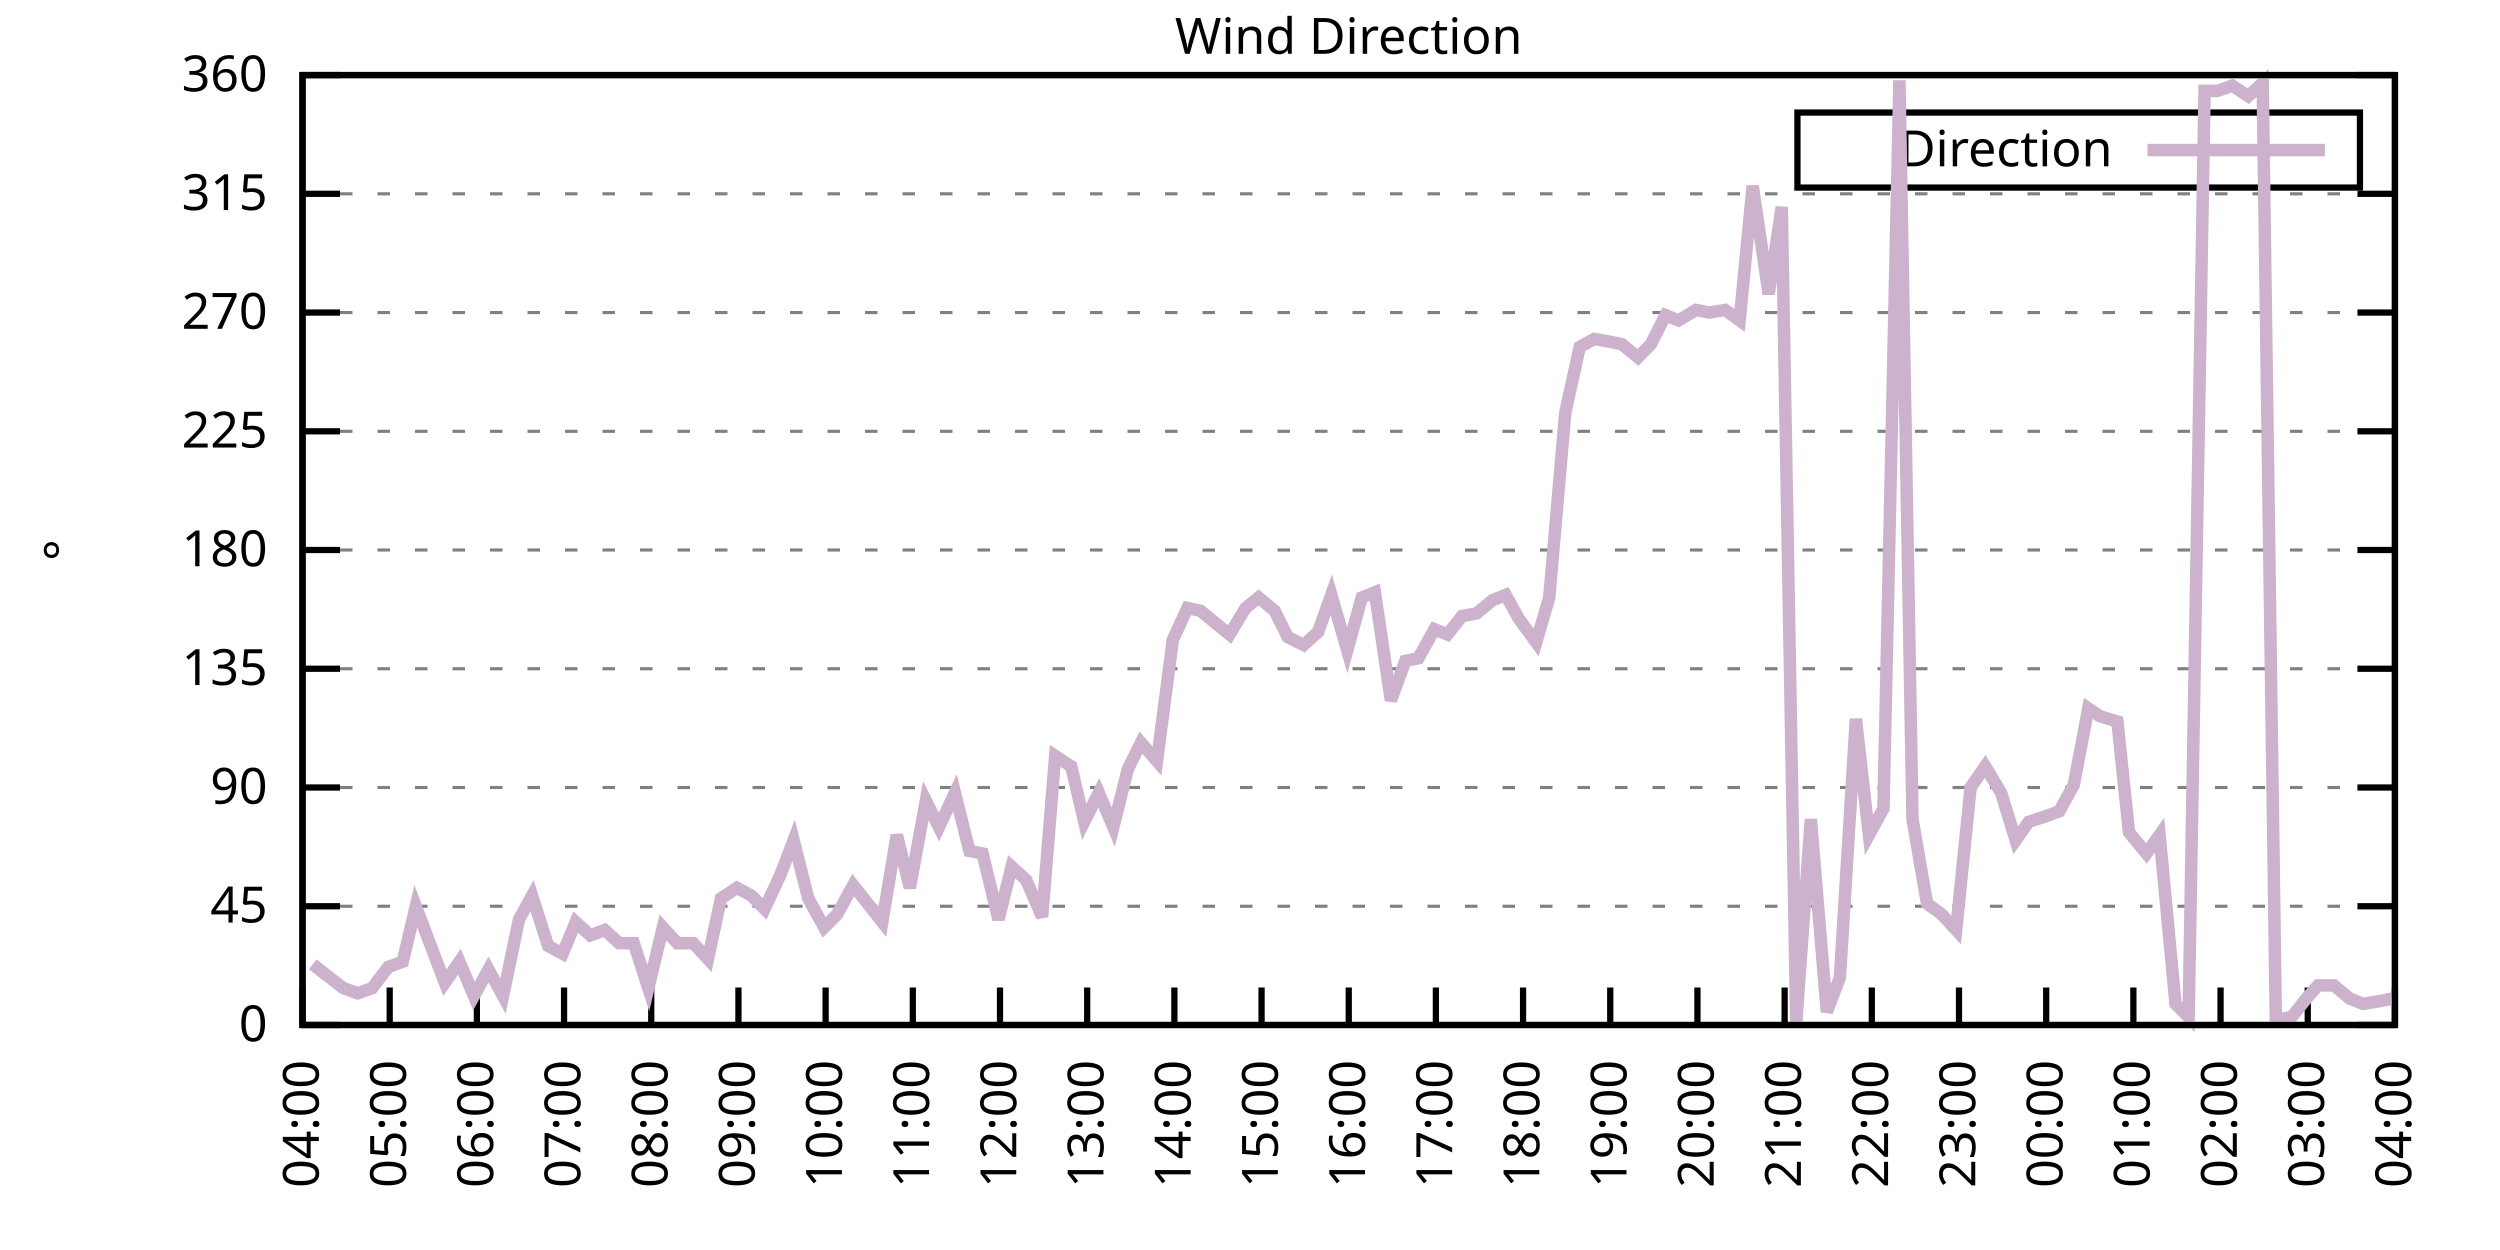
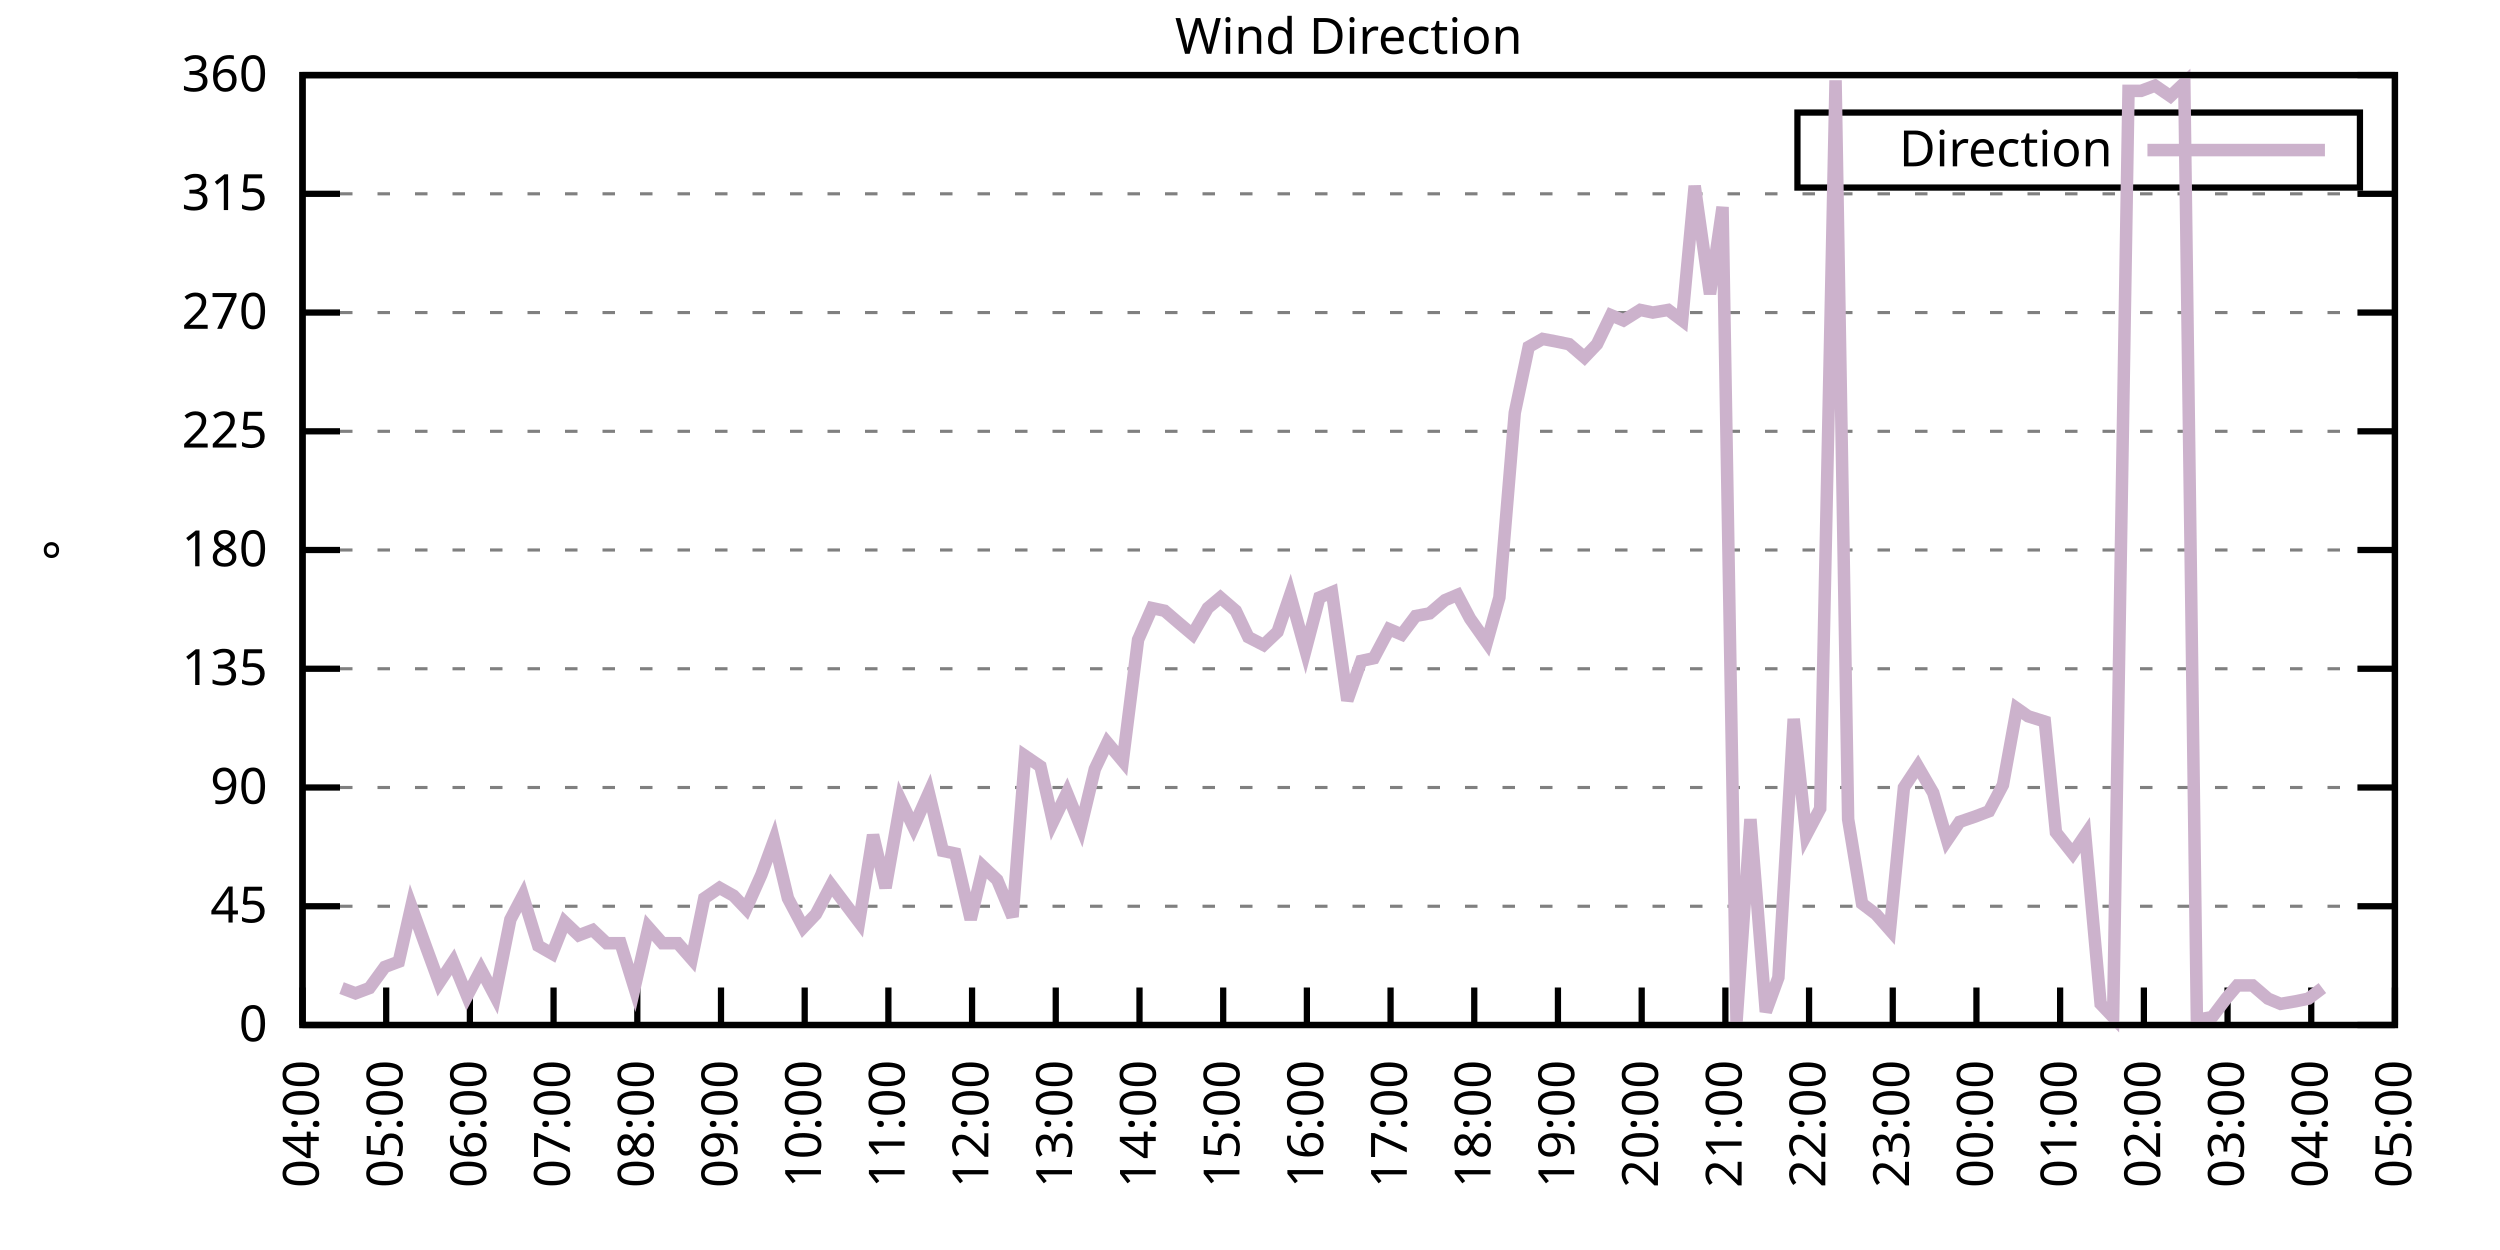
<svg xmlns="http://www.w3.org/2000/svg" xmlns:xlink="http://www.w3.org/1999/xlink" width="400" height="200" viewBox="0 0 400 200">
  <g id="gnuplot_canvas">
    <rect x="0" y="0" width="400" height="200" fill="none" />
    <defs>
      <circle id="gpDot" r="0.5" stroke-width="0.5" stroke="currentColor" />
      <path id="gpPt0" stroke-width="0.333" stroke="currentColor" d="M-1,0 h2 M0,-1 v2" />
      <path id="gpPt1" stroke-width="0.333" stroke="currentColor" d="M-1,-1 L1,1 M1,-1 L-1,1" />
      <path id="gpPt2" stroke-width="0.333" stroke="currentColor" d="M-1,0 L1,0 M0,-1 L0,1 M-1,-1 L1,1 M-1,1 L1,-1" />
      <rect id="gpPt3" stroke-width="0.333" stroke="currentColor" x="-1" y="-1" width="2" height="2" />
      <rect id="gpPt4" stroke-width="0.333" stroke="currentColor" fill="currentColor" x="-1" y="-1" width="2" height="2" />
      <circle id="gpPt5" stroke-width="0.333" stroke="currentColor" cx="0" cy="0" r="1" />
      <use xlink:href="#gpPt5" id="gpPt6" fill="currentColor" stroke="none" />
      <path id="gpPt7" stroke-width="0.333" stroke="currentColor" d="M0,-1.33 L-1.33,0.67 L1.33,0.67 z" />
      <use xlink:href="#gpPt7" id="gpPt8" fill="currentColor" stroke="none" />
      <use xlink:href="#gpPt7" id="gpPt9" stroke="currentColor" transform="rotate(180)" />
      <use xlink:href="#gpPt9" id="gpPt10" fill="currentColor" stroke="none" />
      <use xlink:href="#gpPt3" id="gpPt11" stroke="currentColor" transform="rotate(45)" />
      <use xlink:href="#gpPt11" id="gpPt12" fill="currentColor" stroke="none" />
      <path id="gpPt13" stroke-width="0.333" stroke="currentColor" d="M0,1.330 L1.265,0.411 L0.782,-1.067 L-0.782,-1.076 L-1.265,0.411 z" />
      <use xlink:href="#gpPt13" id="gpPt14" fill="currentColor" stroke="none" />
      <filter id="textbox" filterUnits="objectBoundingBox" x="0" y="0" height="1" width="1">
        <feFlood flood-color="white" flood-opacity="1" result="bgnd" />
        <feComposite in="SourceGraphic" in2="bgnd" operator="atop" />
      </filter>
      <filter id="greybox" filterUnits="objectBoundingBox" x="0" y="0" height="1" width="1">
        <feFlood flood-color="lightgrey" flood-opacity="1" result="grey" />
        <feComposite in="SourceGraphic" in2="grey" operator="atop" />
      </filter>
    </defs>
    <g fill="none" color="white" stroke="currentColor" stroke-width="1.00" stroke-linecap="butt" stroke-linejoin="miter">
</g>
    <g fill="none" color="black" stroke="currentColor" stroke-width="1.00" stroke-linecap="butt" stroke-linejoin="miter">
      <g stroke="none" shape-rendering="crispEdges">
        <polygon fill="rgb(255, 255, 255)" points="48.40,164.00 383.18,164.00 383.18,12.02 48.40,12.02 " />
      </g>
    </g>
    <g fill="none" color="black" stroke="currentColor" stroke-width="1.00" stroke-linecap="butt" stroke-linejoin="miter">
</g>
    <g fill="none" color="black" stroke="black" stroke-width="0.50" stroke-linecap="butt" stroke-linejoin="miter">
</g>
    <g fill="none" color="gray" stroke="currentColor" stroke-width="0.50" stroke-linecap="butt" stroke-linejoin="miter">
      <path stroke="gray" stroke-dasharray="2,4" class="gridline" d="M48.40,164.00 L383.19,164.00  " />
    </g>
    <g fill="none" color="gray" stroke="gray" stroke-width="1.00" stroke-linecap="butt" stroke-linejoin="miter">
</g>
    <g fill="none" color="black" stroke="currentColor" stroke-width="1.00" stroke-linecap="butt" stroke-linejoin="miter">
      <path stroke="black" d="M48.40,164.00 L54.40,164.00 M383.19,164.00 L377.19,164.00  " />
      <g transform="translate(42.80,166.60)" stroke="none" fill="black" font-family="Sans" font-size="8.00" text-anchor="end">
        <text>
          <tspan font-family="Sans"> 0</tspan>
        </text>
      </g>
    </g>
    <g fill="none" color="black" stroke="currentColor" stroke-width="1.00" stroke-linecap="butt" stroke-linejoin="miter">
</g>
    <g fill="none" color="black" stroke="black" stroke-width="0.50" stroke-linecap="butt" stroke-linejoin="miter">
</g>
    <g fill="none" color="gray" stroke="currentColor" stroke-width="0.50" stroke-linecap="butt" stroke-linejoin="miter">
      <path stroke="gray" stroke-dasharray="2,4" class="gridline" d="M48.40,145.00 L383.19,145.00  " />
    </g>
    <g fill="none" color="gray" stroke="gray" stroke-width="1.00" stroke-linecap="butt" stroke-linejoin="miter">
</g>
    <g fill="none" color="black" stroke="currentColor" stroke-width="1.00" stroke-linecap="butt" stroke-linejoin="miter">
      <path stroke="black" d="M48.40,145.00 L54.40,145.00 M383.19,145.00 L377.19,145.00  " />
      <g transform="translate(42.80,147.60)" stroke="none" fill="black" font-family="Sans" font-size="8.00" text-anchor="end">
        <text>
          <tspan font-family="Sans"> 45</tspan>
        </text>
      </g>
    </g>
    <g fill="none" color="black" stroke="currentColor" stroke-width="1.00" stroke-linecap="butt" stroke-linejoin="miter">
</g>
    <g fill="none" color="black" stroke="black" stroke-width="0.50" stroke-linecap="butt" stroke-linejoin="miter">
</g>
    <g fill="none" color="gray" stroke="currentColor" stroke-width="0.50" stroke-linecap="butt" stroke-linejoin="miter">
      <path stroke="gray" stroke-dasharray="2,4" class="gridline" d="M48.40,126.00 L383.19,126.00  " />
    </g>
    <g fill="none" color="gray" stroke="gray" stroke-width="1.00" stroke-linecap="butt" stroke-linejoin="miter">
</g>
    <g fill="none" color="black" stroke="currentColor" stroke-width="1.00" stroke-linecap="butt" stroke-linejoin="miter">
      <path stroke="black" d="M48.40,126.00 L54.40,126.00 M383.19,126.00 L377.19,126.00  " />
      <g transform="translate(42.80,128.60)" stroke="none" fill="black" font-family="Sans" font-size="8.00" text-anchor="end">
        <text>
          <tspan font-family="Sans"> 90</tspan>
        </text>
      </g>
    </g>
    <g fill="none" color="black" stroke="currentColor" stroke-width="1.00" stroke-linecap="butt" stroke-linejoin="miter">
</g>
    <g fill="none" color="black" stroke="black" stroke-width="0.50" stroke-linecap="butt" stroke-linejoin="miter">
</g>
    <g fill="none" color="gray" stroke="currentColor" stroke-width="0.50" stroke-linecap="butt" stroke-linejoin="miter">
      <path stroke="gray" stroke-dasharray="2,4" class="gridline" d="M48.40,107.00 L383.19,107.00  " />
    </g>
    <g fill="none" color="gray" stroke="gray" stroke-width="1.00" stroke-linecap="butt" stroke-linejoin="miter">
</g>
    <g fill="none" color="black" stroke="currentColor" stroke-width="1.00" stroke-linecap="butt" stroke-linejoin="miter">
      <path stroke="black" d="M48.40,107.00 L54.40,107.00 M383.19,107.00 L377.19,107.00  " />
      <g transform="translate(42.80,109.60)" stroke="none" fill="black" font-family="Sans" font-size="8.00" text-anchor="end">
        <text>
          <tspan font-family="Sans"> 135</tspan>
        </text>
      </g>
    </g>
    <g fill="none" color="black" stroke="currentColor" stroke-width="1.00" stroke-linecap="butt" stroke-linejoin="miter">
</g>
    <g fill="none" color="black" stroke="black" stroke-width="0.50" stroke-linecap="butt" stroke-linejoin="miter">
</g>
    <g fill="none" color="gray" stroke="currentColor" stroke-width="0.50" stroke-linecap="butt" stroke-linejoin="miter">
      <path stroke="gray" stroke-dasharray="2,4" class="gridline" d="M48.40,88.00 L383.19,88.00  " />
    </g>
    <g fill="none" color="gray" stroke="gray" stroke-width="1.00" stroke-linecap="butt" stroke-linejoin="miter">
</g>
    <g fill="none" color="black" stroke="currentColor" stroke-width="1.00" stroke-linecap="butt" stroke-linejoin="miter">
      <path stroke="black" d="M48.40,88.00 L54.40,88.00 M383.19,88.00 L377.19,88.00  " />
      <g transform="translate(42.80,90.60)" stroke="none" fill="black" font-family="Sans" font-size="8.00" text-anchor="end">
        <text>
          <tspan font-family="Sans"> 180</tspan>
        </text>
      </g>
    </g>
    <g fill="none" color="black" stroke="currentColor" stroke-width="1.00" stroke-linecap="butt" stroke-linejoin="miter">
</g>
    <g fill="none" color="black" stroke="black" stroke-width="0.50" stroke-linecap="butt" stroke-linejoin="miter">
</g>
    <g fill="none" color="gray" stroke="currentColor" stroke-width="0.50" stroke-linecap="butt" stroke-linejoin="miter">
      <path stroke="gray" stroke-dasharray="2,4" class="gridline" d="M48.40,69.01 L383.19,69.01  " />
    </g>
    <g fill="none" color="gray" stroke="gray" stroke-width="1.00" stroke-linecap="butt" stroke-linejoin="miter">
</g>
    <g fill="none" color="black" stroke="currentColor" stroke-width="1.00" stroke-linecap="butt" stroke-linejoin="miter">
      <path stroke="black" d="M48.40,69.01 L54.40,69.01 M383.19,69.01 L377.19,69.01  " />
      <g transform="translate(42.80,71.61)" stroke="none" fill="black" font-family="Sans" font-size="8.00" text-anchor="end">
        <text>
          <tspan font-family="Sans"> 225</tspan>
        </text>
      </g>
    </g>
    <g fill="none" color="black" stroke="currentColor" stroke-width="1.00" stroke-linecap="butt" stroke-linejoin="miter">
</g>
    <g fill="none" color="black" stroke="black" stroke-width="0.50" stroke-linecap="butt" stroke-linejoin="miter">
</g>
    <g fill="none" color="gray" stroke="currentColor" stroke-width="0.50" stroke-linecap="butt" stroke-linejoin="miter">
      <path stroke="gray" stroke-dasharray="2,4" class="gridline" d="M48.40,50.01 L383.19,50.01  " />
    </g>
    <g fill="none" color="gray" stroke="gray" stroke-width="1.00" stroke-linecap="butt" stroke-linejoin="miter">
</g>
    <g fill="none" color="black" stroke="currentColor" stroke-width="1.00" stroke-linecap="butt" stroke-linejoin="miter">
      <path stroke="black" d="M48.40,50.01 L54.40,50.01 M383.19,50.01 L377.19,50.01  " />
      <g transform="translate(42.80,52.61)" stroke="none" fill="black" font-family="Sans" font-size="8.00" text-anchor="end">
        <text>
          <tspan font-family="Sans"> 270</tspan>
        </text>
      </g>
    </g>
    <g fill="none" color="black" stroke="currentColor" stroke-width="1.00" stroke-linecap="butt" stroke-linejoin="miter">
</g>
    <g fill="none" color="black" stroke="black" stroke-width="0.50" stroke-linecap="butt" stroke-linejoin="miter">
</g>
    <g fill="none" color="gray" stroke="currentColor" stroke-width="0.50" stroke-linecap="butt" stroke-linejoin="miter">
      <path stroke="gray" stroke-dasharray="2,4" class="gridline" d="M48.40,31.01 L383.19,31.01  " />
    </g>
    <g fill="none" color="gray" stroke="gray" stroke-width="1.00" stroke-linecap="butt" stroke-linejoin="miter">
</g>
    <g fill="none" color="black" stroke="currentColor" stroke-width="1.00" stroke-linecap="butt" stroke-linejoin="miter">
      <path stroke="black" d="M48.40,31.01 L54.40,31.01 M383.19,31.01 L377.19,31.01  " />
      <g transform="translate(42.80,33.61)" stroke="none" fill="black" font-family="Sans" font-size="8.00" text-anchor="end">
        <text>
          <tspan font-family="Sans"> 315</tspan>
        </text>
      </g>
    </g>
    <g fill="none" color="black" stroke="currentColor" stroke-width="1.00" stroke-linecap="butt" stroke-linejoin="miter">
</g>
    <g fill="none" color="black" stroke="black" stroke-width="0.50" stroke-linecap="butt" stroke-linejoin="miter">
</g>
    <g fill="none" color="gray" stroke="currentColor" stroke-width="0.50" stroke-linecap="butt" stroke-linejoin="miter">
      <path stroke="gray" stroke-dasharray="2,4" class="gridline" d="M48.40,12.01 L383.19,12.01  " />
    </g>
    <g fill="none" color="gray" stroke="gray" stroke-width="1.00" stroke-linecap="butt" stroke-linejoin="miter">
</g>
    <g fill="none" color="black" stroke="currentColor" stroke-width="1.00" stroke-linecap="butt" stroke-linejoin="miter">
      <path stroke="black" d="M48.40,12.01 L54.40,12.01 M383.19,12.01 L377.19,12.01  " />
      <g transform="translate(42.80,14.61)" stroke="none" fill="black" font-family="Sans" font-size="8.00" text-anchor="end">
        <text>
          <tspan font-family="Sans"> 360</tspan>
        </text>
      </g>
    </g>
    <g fill="none" color="black" stroke="currentColor" stroke-width="1.00" stroke-linecap="butt" stroke-linejoin="miter">
      <path stroke="black" d="M48.40,164.00 L48.40,158.00  " />
      <g transform="translate(51.00,169.60) rotate(270.00)" stroke="none" fill="black" font-family="Sans" font-size="8.00" text-anchor="end">
        <text>
          <tspan font-family="Sans">04:00</tspan>
        </text>
      </g>
    </g>
    <g fill="none" color="black" stroke="currentColor" stroke-width="1.00" stroke-linecap="butt" stroke-linejoin="miter">
-       <path stroke="black" d="M62.35,164.00 L62.35,158.00  " />
-       <g transform="translate(64.95,169.60) rotate(270.00)" stroke="none" fill="black" font-family="Sans" font-size="8.00" text-anchor="end">
+       <path stroke="black" d="M61.79,164.00 L61.79,158.00  " />
+       <g transform="translate(64.39,169.60) rotate(270.00)" stroke="none" fill="black" font-family="Sans" font-size="8.00" text-anchor="end">
        <text>
          <tspan font-family="Sans">05:00</tspan>
        </text>
      </g>
    </g>
    <g fill="none" color="black" stroke="currentColor" stroke-width="1.00" stroke-linecap="butt" stroke-linejoin="miter">
-       <path stroke="black" d="M76.30,164.00 L76.30,158.00  " />
-       <g transform="translate(78.90,169.60) rotate(270.00)" stroke="none" fill="black" font-family="Sans" font-size="8.00" text-anchor="end">
+       <path stroke="black" d="M75.18,164.00 L75.18,158.00  " />
+       <g transform="translate(77.78,169.60) rotate(270.00)" stroke="none" fill="black" font-family="Sans" font-size="8.00" text-anchor="end">
        <text>
          <tspan font-family="Sans">06:00</tspan>
        </text>
      </g>
    </g>
    <g fill="none" color="black" stroke="currentColor" stroke-width="1.00" stroke-linecap="butt" stroke-linejoin="miter">
-       <path stroke="black" d="M90.25,164.00 L90.25,158.00  " />
-       <g transform="translate(92.85,169.60) rotate(270.00)" stroke="none" fill="black" font-family="Sans" font-size="8.00" text-anchor="end">
+       <path stroke="black" d="M88.57,164.00 L88.57,158.00  " />
+       <g transform="translate(91.17,169.60) rotate(270.00)" stroke="none" fill="black" font-family="Sans" font-size="8.00" text-anchor="end">
        <text>
          <tspan font-family="Sans">07:00</tspan>
        </text>
      </g>
    </g>
    <g fill="none" color="black" stroke="currentColor" stroke-width="1.00" stroke-linecap="butt" stroke-linejoin="miter">
-       <path stroke="black" d="M104.20,164.00 L104.20,158.00  " />
-       <g transform="translate(106.80,169.60) rotate(270.00)" stroke="none" fill="black" font-family="Sans" font-size="8.00" text-anchor="end">
+       <path stroke="black" d="M101.97,164.00 L101.97,158.00  " />
+       <g transform="translate(104.57,169.60) rotate(270.00)" stroke="none" fill="black" font-family="Sans" font-size="8.00" text-anchor="end">
        <text>
          <tspan font-family="Sans">08:00</tspan>
        </text>
      </g>
    </g>
    <g fill="none" color="black" stroke="currentColor" stroke-width="1.00" stroke-linecap="butt" stroke-linejoin="miter">
-       <path stroke="black" d="M118.15,164.00 L118.15,158.00  " />
-       <g transform="translate(120.75,169.60) rotate(270.00)" stroke="none" fill="black" font-family="Sans" font-size="8.00" text-anchor="end">
+       <path stroke="black" d="M115.36,164.00 L115.36,158.00  " />
+       <g transform="translate(117.96,169.60) rotate(270.00)" stroke="none" fill="black" font-family="Sans" font-size="8.00" text-anchor="end">
        <text>
          <tspan font-family="Sans">09:00</tspan>
        </text>
      </g>
    </g>
    <g fill="none" color="black" stroke="currentColor" stroke-width="1.00" stroke-linecap="butt" stroke-linejoin="miter">
-       <path stroke="black" d="M132.10,164.00 L132.10,158.00  " />
-       <g transform="translate(134.70,169.60) rotate(270.00)" stroke="none" fill="black" font-family="Sans" font-size="8.00" text-anchor="end">
+       <path stroke="black" d="M128.75,164.00 L128.75,158.00  " />
+       <g transform="translate(131.35,169.60) rotate(270.00)" stroke="none" fill="black" font-family="Sans" font-size="8.00" text-anchor="end">
        <text>
          <tspan font-family="Sans">10:00</tspan>
        </text>
      </g>
    </g>
    <g fill="none" color="black" stroke="currentColor" stroke-width="1.00" stroke-linecap="butt" stroke-linejoin="miter">
-       <path stroke="black" d="M146.05,164.00 L146.05,158.00  " />
-       <g transform="translate(148.65,169.60) rotate(270.00)" stroke="none" fill="black" font-family="Sans" font-size="8.00" text-anchor="end">
+       <path stroke="black" d="M142.14,164.00 L142.14,158.00  " />
+       <g transform="translate(144.74,169.60) rotate(270.00)" stroke="none" fill="black" font-family="Sans" font-size="8.00" text-anchor="end">
        <text>
          <tspan font-family="Sans">11:00</tspan>
        </text>
      </g>
    </g>
    <g fill="none" color="black" stroke="currentColor" stroke-width="1.00" stroke-linecap="butt" stroke-linejoin="miter">
-       <path stroke="black" d="M160.00,164.00 L160.00,158.00  " />
-       <g transform="translate(162.60,169.60) rotate(270.00)" stroke="none" fill="black" font-family="Sans" font-size="8.00" text-anchor="end">
+       <path stroke="black" d="M155.53,164.00 L155.53,158.00  " />
+       <g transform="translate(158.13,169.60) rotate(270.00)" stroke="none" fill="black" font-family="Sans" font-size="8.00" text-anchor="end">
        <text>
          <tspan font-family="Sans">12:00</tspan>
        </text>
      </g>
    </g>
    <g fill="none" color="black" stroke="currentColor" stroke-width="1.00" stroke-linecap="butt" stroke-linejoin="miter">
-       <path stroke="black" d="M173.95,164.00 L173.95,158.00  " />
-       <g transform="translate(176.55,169.60) rotate(270.00)" stroke="none" fill="black" font-family="Sans" font-size="8.00" text-anchor="end">
+       <path stroke="black" d="M168.92,164.00 L168.92,158.00  " />
+       <g transform="translate(171.52,169.60) rotate(270.00)" stroke="none" fill="black" font-family="Sans" font-size="8.00" text-anchor="end">
        <text>
          <tspan font-family="Sans">13:00</tspan>
        </text>
      </g>
    </g>
    <g fill="none" color="black" stroke="currentColor" stroke-width="1.00" stroke-linecap="butt" stroke-linejoin="miter">
-       <path stroke="black" d="M187.90,164.00 L187.90,158.00  " />
-       <g transform="translate(190.50,169.60) rotate(270.00)" stroke="none" fill="black" font-family="Sans" font-size="8.00" text-anchor="end">
+       <path stroke="black" d="M182.32,164.00 L182.32,158.00  " />
+       <g transform="translate(184.92,169.60) rotate(270.00)" stroke="none" fill="black" font-family="Sans" font-size="8.00" text-anchor="end">
        <text>
          <tspan font-family="Sans">14:00</tspan>
        </text>
      </g>
    </g>
    <g fill="none" color="black" stroke="currentColor" stroke-width="1.00" stroke-linecap="butt" stroke-linejoin="miter">
-       <path stroke="black" d="M201.85,164.00 L201.85,158.00  " />
-       <g transform="translate(204.45,169.60) rotate(270.00)" stroke="none" fill="black" font-family="Sans" font-size="8.00" text-anchor="end">
+       <path stroke="black" d="M195.71,164.00 L195.71,158.00  " />
+       <g transform="translate(198.31,169.60) rotate(270.00)" stroke="none" fill="black" font-family="Sans" font-size="8.00" text-anchor="end">
        <text>
          <tspan font-family="Sans">15:00</tspan>
        </text>
      </g>
    </g>
    <g fill="none" color="black" stroke="currentColor" stroke-width="1.00" stroke-linecap="butt" stroke-linejoin="miter">
-       <path stroke="black" d="M215.80,164.00 L215.80,158.00  " />
-       <g transform="translate(218.40,169.60) rotate(270.00)" stroke="none" fill="black" font-family="Sans" font-size="8.00" text-anchor="end">
+       <path stroke="black" d="M209.10,164.00 L209.10,158.00  " />
+       <g transform="translate(211.70,169.60) rotate(270.00)" stroke="none" fill="black" font-family="Sans" font-size="8.00" text-anchor="end">
        <text>
          <tspan font-family="Sans">16:00</tspan>
        </text>
      </g>
    </g>
    <g fill="none" color="black" stroke="currentColor" stroke-width="1.00" stroke-linecap="butt" stroke-linejoin="miter">
-       <path stroke="black" d="M229.74,164.00 L229.74,158.00  " />
-       <g transform="translate(232.34,169.60) rotate(270.00)" stroke="none" fill="black" font-family="Sans" font-size="8.00" text-anchor="end">
+       <path stroke="black" d="M222.49,164.00 L222.49,158.00  " />
+       <g transform="translate(225.09,169.60) rotate(270.00)" stroke="none" fill="black" font-family="Sans" font-size="8.00" text-anchor="end">
        <text>
          <tspan font-family="Sans">17:00</tspan>
        </text>
      </g>
    </g>
    <g fill="none" color="black" stroke="currentColor" stroke-width="1.00" stroke-linecap="butt" stroke-linejoin="miter">
-       <path stroke="black" d="M243.69,164.00 L243.69,158.00  " />
-       <g transform="translate(246.29,169.60) rotate(270.00)" stroke="none" fill="black" font-family="Sans" font-size="8.00" text-anchor="end">
+       <path stroke="black" d="M235.88,164.00 L235.88,158.00  " />
+       <g transform="translate(238.48,169.60) rotate(270.00)" stroke="none" fill="black" font-family="Sans" font-size="8.00" text-anchor="end">
        <text>
          <tspan font-family="Sans">18:00</tspan>
        </text>
      </g>
    </g>
    <g fill="none" color="black" stroke="currentColor" stroke-width="1.00" stroke-linecap="butt" stroke-linejoin="miter">
-       <path stroke="black" d="M257.64,164.00 L257.64,158.00  " />
-       <g transform="translate(260.24,169.60) rotate(270.00)" stroke="none" fill="black" font-family="Sans" font-size="8.00" text-anchor="end">
+       <path stroke="black" d="M249.27,164.00 L249.27,158.00  " />
+       <g transform="translate(251.87,169.60) rotate(270.00)" stroke="none" fill="black" font-family="Sans" font-size="8.00" text-anchor="end">
        <text>
          <tspan font-family="Sans">19:00</tspan>
        </text>
      </g>
    </g>
    <g fill="none" color="black" stroke="currentColor" stroke-width="1.00" stroke-linecap="butt" stroke-linejoin="miter">
-       <path stroke="black" d="M271.59,164.00 L271.59,158.00  " />
-       <g transform="translate(274.19,169.60) rotate(270.00)" stroke="none" fill="black" font-family="Sans" font-size="8.00" text-anchor="end">
+       <path stroke="black" d="M262.67,164.00 L262.67,158.00  " />
+       <g transform="translate(265.27,169.60) rotate(270.00)" stroke="none" fill="black" font-family="Sans" font-size="8.00" text-anchor="end">
        <text>
          <tspan font-family="Sans">20:00</tspan>
        </text>
      </g>
    </g>
    <g fill="none" color="black" stroke="currentColor" stroke-width="1.00" stroke-linecap="butt" stroke-linejoin="miter">
-       <path stroke="black" d="M285.54,164.00 L285.54,158.00  " />
-       <g transform="translate(288.14,169.60) rotate(270.00)" stroke="none" fill="black" font-family="Sans" font-size="8.00" text-anchor="end">
+       <path stroke="black" d="M276.06,164.00 L276.06,158.00  " />
+       <g transform="translate(278.66,169.60) rotate(270.00)" stroke="none" fill="black" font-family="Sans" font-size="8.00" text-anchor="end">
        <text>
          <tspan font-family="Sans">21:00</tspan>
        </text>
      </g>
    </g>
    <g fill="none" color="black" stroke="currentColor" stroke-width="1.00" stroke-linecap="butt" stroke-linejoin="miter">
-       <path stroke="black" d="M299.49,164.00 L299.49,158.00  " />
-       <g transform="translate(302.09,169.60) rotate(270.00)" stroke="none" fill="black" font-family="Sans" font-size="8.00" text-anchor="end">
+       <path stroke="black" d="M289.45,164.00 L289.45,158.00  " />
+       <g transform="translate(292.05,169.60) rotate(270.00)" stroke="none" fill="black" font-family="Sans" font-size="8.00" text-anchor="end">
        <text>
          <tspan font-family="Sans">22:00</tspan>
        </text>
      </g>
    </g>
    <g fill="none" color="black" stroke="currentColor" stroke-width="1.00" stroke-linecap="butt" stroke-linejoin="miter">
-       <path stroke="black" d="M313.44,164.00 L313.44,158.00  " />
-       <g transform="translate(316.04,169.60) rotate(270.00)" stroke="none" fill="black" font-family="Sans" font-size="8.00" text-anchor="end">
+       <path stroke="black" d="M302.84,164.00 L302.84,158.00  " />
+       <g transform="translate(305.44,169.60) rotate(270.00)" stroke="none" fill="black" font-family="Sans" font-size="8.00" text-anchor="end">
        <text>
          <tspan font-family="Sans">23:00</tspan>
        </text>
      </g>
    </g>
    <g fill="none" color="black" stroke="currentColor" stroke-width="1.00" stroke-linecap="butt" stroke-linejoin="miter">
-       <path stroke="black" d="M327.39,164.00 L327.39,158.00  " />
-       <g transform="translate(329.99,169.60) rotate(270.00)" stroke="none" fill="black" font-family="Sans" font-size="8.00" text-anchor="end">
+       <path stroke="black" d="M316.23,164.00 L316.23,158.00  " />
+       <g transform="translate(318.83,169.60) rotate(270.00)" stroke="none" fill="black" font-family="Sans" font-size="8.00" text-anchor="end">
        <text>
          <tspan font-family="Sans">00:00</tspan>
        </text>
      </g>
    </g>
    <g fill="none" color="black" stroke="currentColor" stroke-width="1.00" stroke-linecap="butt" stroke-linejoin="miter">
-       <path stroke="black" d="M341.34,164.00 L341.34,158.00  " />
-       <g transform="translate(343.94,169.60) rotate(270.00)" stroke="none" fill="black" font-family="Sans" font-size="8.00" text-anchor="end">
+       <path stroke="black" d="M329.62,164.00 L329.62,158.00  " />
+       <g transform="translate(332.22,169.60) rotate(270.00)" stroke="none" fill="black" font-family="Sans" font-size="8.00" text-anchor="end">
        <text>
          <tspan font-family="Sans">01:00</tspan>
        </text>
      </g>
    </g>
    <g fill="none" color="black" stroke="currentColor" stroke-width="1.00" stroke-linecap="butt" stroke-linejoin="miter">
-       <path stroke="black" d="M355.29,164.00 L355.29,158.00  " />
-       <g transform="translate(357.89,169.60) rotate(270.00)" stroke="none" fill="black" font-family="Sans" font-size="8.00" text-anchor="end">
+       <path stroke="black" d="M343.02,164.00 L343.02,158.00  " />
+       <g transform="translate(345.62,169.60) rotate(270.00)" stroke="none" fill="black" font-family="Sans" font-size="8.00" text-anchor="end">
        <text>
          <tspan font-family="Sans">02:00</tspan>
        </text>
      </g>
    </g>
    <g fill="none" color="black" stroke="currentColor" stroke-width="1.00" stroke-linecap="butt" stroke-linejoin="miter">
-       <path stroke="black" d="M369.24,164.00 L369.24,158.00  " />
-       <g transform="translate(371.84,169.60) rotate(270.00)" stroke="none" fill="black" font-family="Sans" font-size="8.00" text-anchor="end">
+       <path stroke="black" d="M356.41,164.00 L356.41,158.00  " />
+       <g transform="translate(359.01,169.60) rotate(270.00)" stroke="none" fill="black" font-family="Sans" font-size="8.00" text-anchor="end">
        <text>
          <tspan font-family="Sans">03:00</tspan>
+         </text>
+       </g>
+     </g>
+     <g fill="none" color="black" stroke="currentColor" stroke-width="1.00" stroke-linecap="butt" stroke-linejoin="miter">
+       <path stroke="black" d="M369.80,164.00 L369.80,158.00  " />
+       <g transform="translate(372.40,169.60) rotate(270.00)" stroke="none" fill="black" font-family="Sans" font-size="8.00" text-anchor="end">
+         <text>
+           <tspan font-family="Sans">04:00</tspan>
        </text>
      </g>
    </g>
    <g fill="none" color="black" stroke="currentColor" stroke-width="1.00" stroke-linecap="butt" stroke-linejoin="miter">
      <path stroke="black" d="M383.19,164.00 L383.19,158.00  " />
      <g transform="translate(385.79,169.60) rotate(270.00)" stroke="none" fill="black" font-family="Sans" font-size="8.00" text-anchor="end">
        <text>
-           <tspan font-family="Sans">04:00</tspan>
+           <tspan font-family="Sans">05:00</tspan>
        </text>
      </g>
    </g>
    <g fill="none" color="black" stroke="currentColor" stroke-width="1.00" stroke-linecap="butt" stroke-linejoin="miter">
</g>
    <g fill="none" color="black" stroke="currentColor" stroke-width="1.00" stroke-linecap="butt" stroke-linejoin="miter">
      <path stroke="black" d="M48.40,12.01 L48.40,164.00 L383.19,164.00 L383.19,12.01 L48.40,12.01 Z  " />
    </g>
    <g fill="none" color="black" stroke="currentColor" stroke-width="1.00" stroke-linecap="butt" stroke-linejoin="miter">
</g>
    <g fill="none" color="black" stroke="currentColor" stroke-width="1.00" stroke-linecap="butt" stroke-linejoin="miter">
      <path stroke="black" d="M287.59,30.01 L287.59,18.01 L377.59,18.01 L377.59,30.01 L287.59,30.01 Z  " />
    </g>
    <g id="Wind_direction_plot_1">
      <g fill="none" color="white" stroke="black" stroke-width="2.00" stroke-linecap="butt" stroke-linejoin="miter">
</g>
      <g fill="none" color="black" stroke="currentColor" stroke-width="2.00" stroke-linecap="butt" stroke-linejoin="miter">
        <g transform="translate(337.99,26.61)" stroke="none" fill="black" font-family="Sans" font-size="8.00" text-anchor="end">
          <text>
            <tspan font-family="Sans">Direction</tspan>
          </text>
        </g>
      </g>
      <g fill="none" color="black" stroke="currentColor" stroke-width="2.00" stroke-linecap="butt" stroke-linejoin="miter">
-         <path stroke="rgb(204, 178, 204)" d="M343.59,24.01 L371.99,24.01 M50.03,154.29 L54.91,158.09 L57.23,158.93 L59.56,158.09 L62.12,154.71 L64.44,153.87   L66.53,145.00 L69.09,151.76 L71.18,157.24 L73.51,153.87 L75.83,159.36 L78.16,155.13 L80.48,159.36 L83.04,147.11   L85.13,143.31 L87.69,151.33 L90.02,152.60 L92.11,147.53 L94.43,149.65 L96.76,148.80 L99.08,150.91 L101.41,150.91   L103.73,158.09 L106.06,148.38 L108.38,150.91 L110.94,150.91 L113.27,153.45 L115.36,143.73 L117.92,142.05 L120.24,143.31   L122.33,145.42 L124.89,139.93 L126.98,134.45 L129.31,143.73 L131.87,148.38 L133.96,146.27 L136.51,141.62 L138.84,144.58   L141.16,147.53 L143.49,133.60 L145.58,142.05 L148.14,128.11 L150.23,132.34 L152.79,126.85 L155.11,136.14 L157.21,136.56   L159.76,147.11 L161.86,138.67 L164.18,140.78 L166.74,146.69 L168.83,120.94 L171.39,122.62 L173.48,131.49 L175.81,126.85   L178.13,132.34 L180.46,123.05 L182.55,118.83 L185.11,121.78 L187.66,102.36 L189.99,97.29 L192.08,97.72 L194.64,99.83   L196.73,101.52 L199.29,97.29 L201.38,95.60 L203.94,97.72 L206.03,101.94 L208.59,103.20 L210.91,101.09 L213.01,95.18   L215.56,104.05 L217.89,95.60 L219.98,94.76 L222.54,112.07 L224.86,105.74 L226.95,105.31 L229.51,100.67 L231.60,101.52   L233.93,98.56 L236.25,98.14 L238.81,96.03 L240.90,95.18 L243.00,98.98 L245.79,102.78 L247.88,95.60 L250.44,66.05   L252.76,55.50 L255.09,54.23 L257.41,54.65 L259.50,55.07 L262.06,57.18 L264.15,55.07 L266.48,50.43 L268.57,51.27   L271.36,49.59 L273.45,50.01 L276.01,49.59 L278.34,51.27 L280.43,29.74 L282.99,47.05 L285.08,33.12 L287.40,163.58   L289.73,131.07 L292.29,161.89 L294.38,156.40 L296.94,115.03 L299.03,133.60 L301.35,129.38 L303.91,12.85 L306.00,131.07   L308.33,144.58 L310.65,146.27 L312.98,148.80 L315.30,126.00 L317.63,122.62 L320.18,126.85 L322.51,134.45 L324.60,131.49   L327.16,130.65 L329.48,129.80 L331.81,125.58 L334.13,113.34 L335.99,114.60 L338.78,115.45 L340.64,133.18 L343.43,136.56   L345.53,133.60 L348.08,160.62 L350.18,162.73 L352.73,14.54 L354.83,14.54 L357.15,13.70 L359.71,15.39 L362.03,13.28   L364.13,163.16 L366.68,162.73 L369.01,159.78 L370.87,157.67 L373.43,157.67 L375.98,159.78 L378.08,160.62 L380.63,160.20   L382.73,159.78  " />
+         <path stroke="rgb(204, 178, 204)" d="M343.59,24.01 L371.99,24.01 M54.65,158.09 L56.88,158.93 L59.11,158.09 L61.57,154.71 L63.80,153.87 L65.81,145.00   L68.26,151.76 L70.27,157.24 L72.50,153.87 L74.74,159.36 L76.97,155.13 L79.20,159.36 L81.66,147.11 L83.66,143.31   L86.12,151.33 L88.35,152.60 L90.36,147.53 L92.59,149.65 L94.82,148.80 L97.06,150.91 L99.29,150.91 L101.52,158.09   L103.75,148.38 L105.98,150.91 L108.44,150.91 L110.67,153.45 L112.68,143.73 L115.13,142.05 L117.37,143.31 L119.38,145.42   L121.83,139.93 L123.84,134.45 L126.07,143.73 L128.53,148.38 L130.54,146.27 L132.99,141.62 L135.22,144.58 L137.45,147.53   L139.69,133.60 L141.69,142.05 L144.15,128.11 L146.16,132.34 L148.61,126.85 L150.85,136.14 L152.85,136.56 L155.31,147.11   L157.32,138.67 L159.55,140.78 L162.01,146.69 L164.01,120.94 L166.47,122.62 L168.48,131.49 L170.71,126.85 L172.94,132.34   L175.17,123.05 L177.18,118.83 L179.64,121.78 L182.09,102.36 L184.32,97.29 L186.33,97.72 L188.79,99.83 L190.80,101.52   L193.25,97.29 L195.26,95.60 L197.72,97.72 L199.73,101.94 L202.18,103.20 L204.41,101.09 L206.42,95.18 L208.88,104.05   L211.11,95.60 L213.12,94.76 L215.57,112.07 L217.80,105.74 L219.81,105.31 L222.27,100.67 L224.28,101.52 L226.51,98.56   L228.74,98.14 L231.20,96.03 L233.20,95.18 L235.21,98.98 L237.89,102.78 L239.90,95.60 L242.36,66.05 L244.59,55.50   L246.82,54.23 L249.05,54.65 L251.06,55.07 L253.51,57.18 L255.52,55.07 L257.76,50.43 L259.76,51.27 L262.44,49.59   L264.45,50.01 L266.91,49.59 L269.14,51.27 L271.15,29.74 L273.60,47.05 L275.61,33.12 L277.84,163.58 L280.07,131.07   L282.53,161.89 L284.54,156.40 L286.99,115.03 L289.00,133.60 L291.23,129.38 L293.69,12.85 L295.70,131.07 L297.93,144.58   L300.16,146.27 L302.39,148.80 L304.63,126.00 L306.86,122.62 L309.31,126.85 L311.54,134.45 L313.55,131.49 L316.01,130.65   L318.24,129.80 L320.47,125.58 L322.70,113.34 L324.49,114.60 L327.17,115.45 L328.95,133.18 L331.63,136.56 L333.64,133.60   L336.10,160.62 L338.10,162.73 L340.56,14.54 L342.57,14.54 L344.80,13.70 L347.26,15.39 L349.49,13.28 L351.50,163.16   L353.95,162.73 L356.18,159.78 L357.97,157.67 L360.42,157.67 L362.88,159.78 L364.89,160.62 L367.34,160.20 L369.35,159.78   L371.58,158.09  " />
      </g>
    </g>
    <g fill="none" color="black" stroke="currentColor" stroke-width="2.00" stroke-linecap="butt" stroke-linejoin="miter">
</g>
    <g fill="none" color="black" stroke="black" stroke-width="1.00" stroke-linecap="butt" stroke-linejoin="miter">
</g>
    <g fill="none" color="black" stroke="currentColor" stroke-width="1.00" stroke-linecap="butt" stroke-linejoin="miter">
      <path stroke="black" d="M48.40,12.01 L48.40,164.00 L383.19,164.00 L383.19,12.01 L48.40,12.01 Z  " />
      <g transform="translate(12.80,88.01) rotate(270.00)" stroke="none" fill="black" font-family="Sans" font-size="8.00" text-anchor="middle">
        <text>
          <tspan font-family="Sans">°</tspan>
        </text>
      </g>
    </g>
    <g fill="none" color="black" stroke="currentColor" stroke-width="1.00" stroke-linecap="butt" stroke-linejoin="miter">
</g>
    <g fill="none" color="black" stroke="currentColor" stroke-width="1.00" stroke-linecap="butt" stroke-linejoin="miter">
      <g transform="translate(215.79,8.61)" stroke="none" fill="black" font-family="Sans" font-size="8.00" text-anchor="middle">
        <text>
          <tspan font-family="Sans">Wind Direction</tspan>
        </text>
      </g>
    </g>
    <g fill="none" color="black" stroke="currentColor" stroke-width="1.00" stroke-linecap="butt" stroke-linejoin="miter">
</g>
  </g>
</svg>
